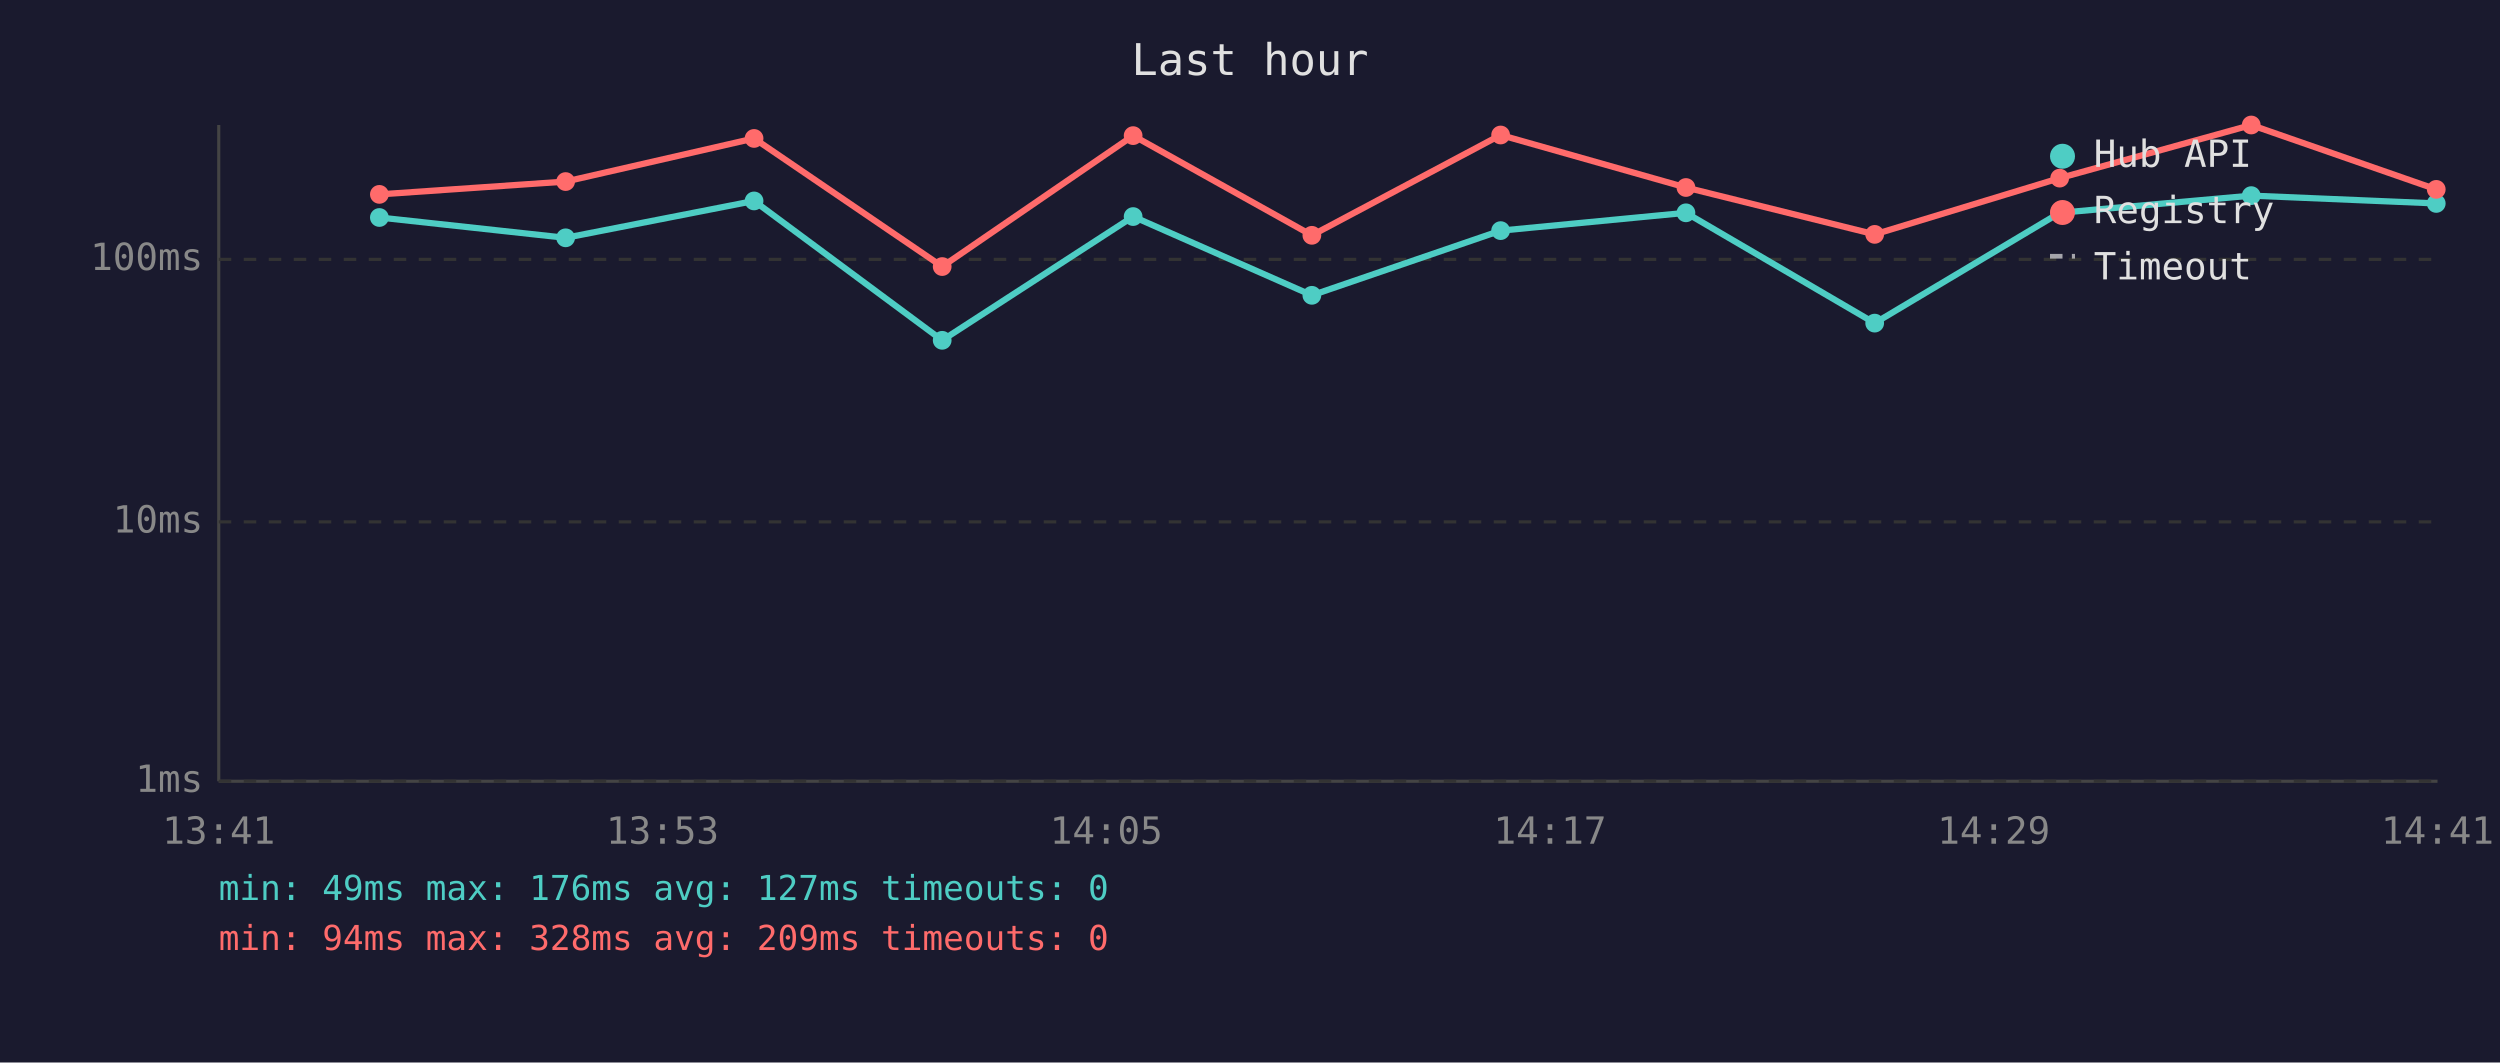
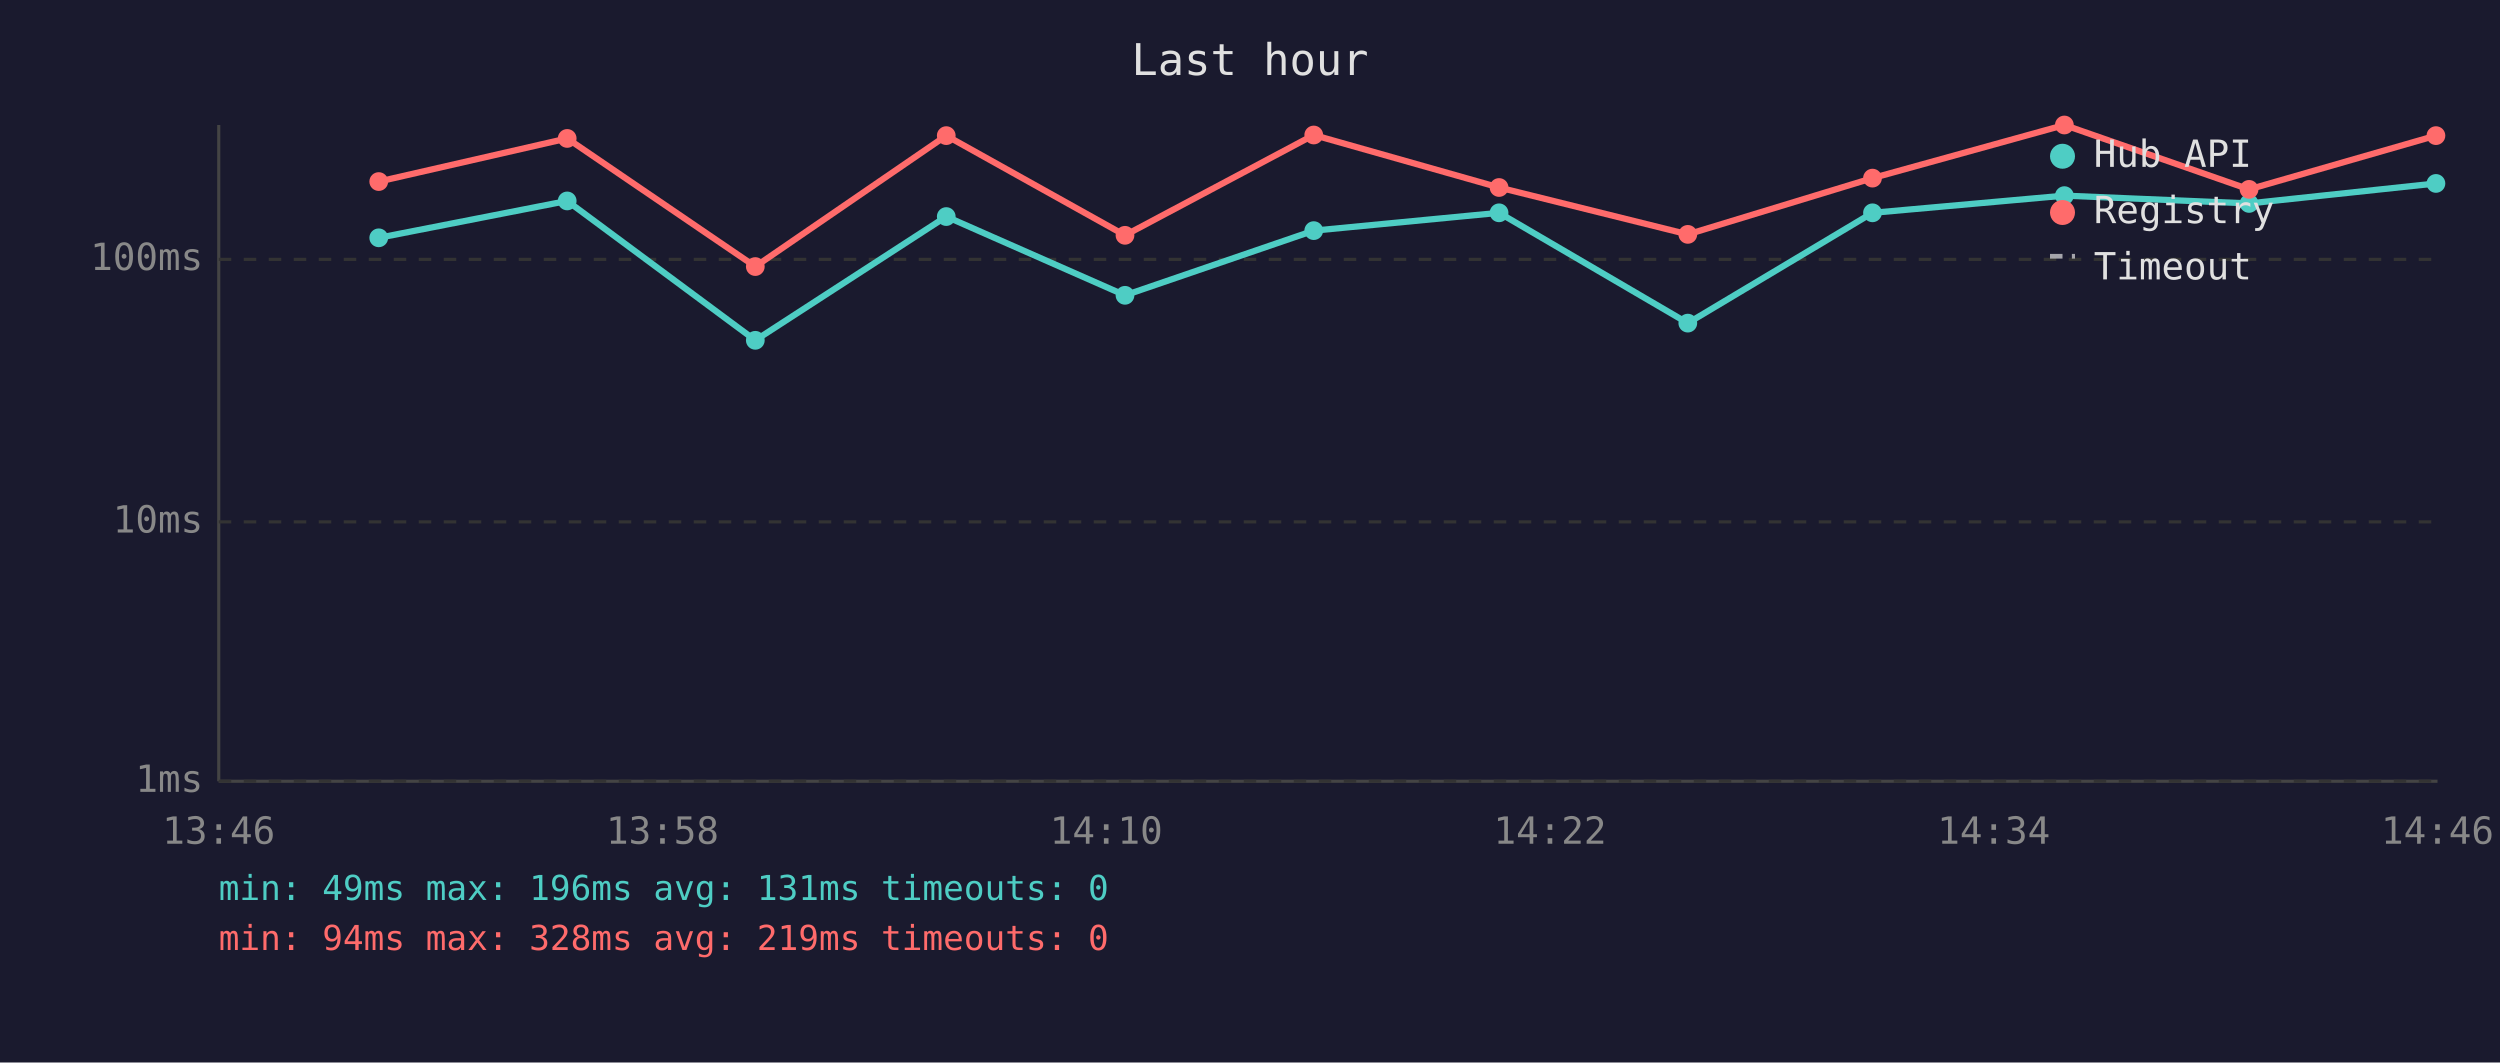
<svg xmlns="http://www.w3.org/2000/svg" viewBox="0 0 800 340" font-family="monospace" font-size="12">
  <rect width="800" height="340" fill="#1a1a2e" />
  <text x="400" y="24" fill="#e0e0e0" font-size="14" text-anchor="middle">Last hour</text>
  <line x1="70" y1="40" x2="70" y2="250" stroke="#444" stroke-width="1" />
  <line x1="70" y1="250" x2="780" y2="250" stroke="#444" stroke-width="1" />
  <line x1="70" y1="250" x2="780" y2="250" stroke="#333" stroke-width="1" stroke-dasharray="4" />
  <text x="65" y="250" fill="#888" text-anchor="end" dominant-baseline="middle">1ms</text>
  <line x1="70" y1="167" x2="780" y2="167" stroke="#333" stroke-width="1" stroke-dasharray="4" />
  <text x="65" y="167" fill="#888" text-anchor="end" dominant-baseline="middle">10ms</text>
  <line x1="70" y1="83" x2="780" y2="83" stroke="#333" stroke-width="1" stroke-dasharray="4" />
  <text x="65" y="83" fill="#888" text-anchor="end" dominant-baseline="middle">100ms</text>
-   <text x="70" y="270" fill="#888" text-anchor="middle">13:41</text>
-   <text x="212" y="270" fill="#888" text-anchor="middle">13:53</text>
-   <text x="354" y="270" fill="#888" text-anchor="middle">14:05</text>
-   <text x="496" y="270" fill="#888" text-anchor="middle">14:17</text>
-   <text x="638" y="270" fill="#888" text-anchor="middle">14:29</text>
-   <text x="780" y="270" fill="#888" text-anchor="middle">14:41</text>
-   <polyline points="121.4,69.6 181.0,76.1 241.3,64.3 301.5,108.9 362.6,69.3 419.8,94.5 480.2,73.8 539.5,68.1 599.9,103.4 659.1,68.1 720.4,62.6 779.6,65.1" fill="none" stroke="#4ecdc4" stroke-width="2" opacity="1" />
-   <circle cx="121.4" cy="69.6" r="3" fill="#4ecdc4" />
-   <circle cx="181.0" cy="76.1" r="3" fill="#4ecdc4" />
-   <circle cx="241.3" cy="64.3" r="3" fill="#4ecdc4" />
-   <circle cx="301.5" cy="108.9" r="3" fill="#4ecdc4" />
-   <circle cx="362.6" cy="69.3" r="3" fill="#4ecdc4" />
-   <circle cx="419.8" cy="94.5" r="3" fill="#4ecdc4" />
-   <circle cx="480.2" cy="73.8" r="3" fill="#4ecdc4" />
-   <circle cx="539.5" cy="68.1" r="3" fill="#4ecdc4" />
-   <circle cx="599.9" cy="103.4" r="3" fill="#4ecdc4" />
-   <circle cx="659.1" cy="68.1" r="3" fill="#4ecdc4" />
-   <circle cx="720.4" cy="62.6" r="3" fill="#4ecdc4" />
-   <circle cx="779.6" cy="65.1" r="3" fill="#4ecdc4" />
-   <polyline points="121.4,62.2 181.0,58.1 241.3,44.3 301.5,85.3 362.6,43.4 419.8,75.3 480.2,43.2 539.5,60.0 599.9,75.0 659.1,57.0 720.4,40.0 779.6,60.6" fill="none" stroke="#ff6b6b" stroke-width="2" opacity="1" />
-   <circle cx="121.4" cy="62.2" r="3" fill="#ff6b6b" />
-   <circle cx="181.0" cy="58.1" r="3" fill="#ff6b6b" />
-   <circle cx="241.3" cy="44.3" r="3" fill="#ff6b6b" />
-   <circle cx="301.5" cy="85.3" r="3" fill="#ff6b6b" />
-   <circle cx="362.6" cy="43.4" r="3" fill="#ff6b6b" />
-   <circle cx="419.8" cy="75.3" r="3" fill="#ff6b6b" />
-   <circle cx="480.2" cy="43.2" r="3" fill="#ff6b6b" />
-   <circle cx="539.5" cy="60.0" r="3" fill="#ff6b6b" />
-   <circle cx="599.9" cy="75.0" r="3" fill="#ff6b6b" />
-   <circle cx="659.1" cy="57.0" r="3" fill="#ff6b6b" />
-   <circle cx="720.4" cy="40.0" r="3" fill="#ff6b6b" />
-   <circle cx="779.6" cy="60.6" r="3" fill="#ff6b6b" />
+   <text x="70" y="270" fill="#888" text-anchor="middle">13:46</text>
+   <text x="212" y="270" fill="#888" text-anchor="middle">13:58</text>
+   <text x="354" y="270" fill="#888" text-anchor="middle">14:10</text>
+   <text x="496" y="270" fill="#888" text-anchor="middle">14:22</text>
+   <text x="638" y="270" fill="#888" text-anchor="middle">14:34</text>
+   <text x="780" y="270" fill="#888" text-anchor="middle">14:46</text>
+   <polyline points="121.2,76.1 181.5,64.3 241.7,108.9 302.8,69.3 360.0,94.5 420.4,73.8 479.7,68.1 540.1,103.4 599.2,68.1 660.6,62.6 719.7,65.1 779.5,58.7" fill="none" stroke="#4ecdc4" stroke-width="2" opacity="1" />
+   <circle cx="121.2" cy="76.1" r="3" fill="#4ecdc4" />
+   <circle cx="181.5" cy="64.3" r="3" fill="#4ecdc4" />
+   <circle cx="241.7" cy="108.9" r="3" fill="#4ecdc4" />
+   <circle cx="302.8" cy="69.3" r="3" fill="#4ecdc4" />
+   <circle cx="360.0" cy="94.5" r="3" fill="#4ecdc4" />
+   <circle cx="420.4" cy="73.8" r="3" fill="#4ecdc4" />
+   <circle cx="479.7" cy="68.1" r="3" fill="#4ecdc4" />
+   <circle cx="540.1" cy="103.4" r="3" fill="#4ecdc4" />
+   <circle cx="599.2" cy="68.1" r="3" fill="#4ecdc4" />
+   <circle cx="660.6" cy="62.6" r="3" fill="#4ecdc4" />
+   <circle cx="719.7" cy="65.1" r="3" fill="#4ecdc4" />
+   <circle cx="779.5" cy="58.7" r="3" fill="#4ecdc4" />
+   <polyline points="121.2,58.1 181.5,44.3 241.7,85.3 302.8,43.4 360.0,75.3 420.4,43.2 479.7,60.0 540.1,75.0 599.2,57.0 660.6,40.0 719.7,60.6 779.5,43.4" fill="none" stroke="#ff6b6b" stroke-width="2" opacity="1" />
+   <circle cx="121.2" cy="58.1" r="3" fill="#ff6b6b" />
+   <circle cx="181.5" cy="44.3" r="3" fill="#ff6b6b" />
+   <circle cx="241.7" cy="85.3" r="3" fill="#ff6b6b" />
+   <circle cx="302.8" cy="43.4" r="3" fill="#ff6b6b" />
+   <circle cx="360.0" cy="75.3" r="3" fill="#ff6b6b" />
+   <circle cx="420.4" cy="43.2" r="3" fill="#ff6b6b" />
+   <circle cx="479.7" cy="60.0" r="3" fill="#ff6b6b" />
+   <circle cx="540.1" cy="75.0" r="3" fill="#ff6b6b" />
+   <circle cx="599.2" cy="57.0" r="3" fill="#ff6b6b" />
+   <circle cx="660.6" cy="40.0" r="3" fill="#ff6b6b" />
+   <circle cx="719.7" cy="60.6" r="3" fill="#ff6b6b" />
+   <circle cx="779.5" cy="43.4" r="3" fill="#ff6b6b" />
  <circle cx="660" cy="50" r="4" fill="#4ecdc4" />
  <text x="670" y="50" fill="#e0e0e0" dominant-baseline="middle">Hub API</text>
  <circle cx="660" cy="68" r="4" fill="#ff6b6b" />
  <text x="670" y="68" fill="#e0e0e0" dominant-baseline="middle">Registry</text>
  <line x1="656" y1="82" x2="664" y2="82" stroke="#e0e0e0" stroke-width="1.5" stroke-dasharray="4,3" opacity="0.7" />
  <text x="670" y="86" fill="#e0e0e0" dominant-baseline="middle">Timeout</text>
-   <text x="70" y="288" fill="#4ecdc4" font-size="11">min: 49ms  max: 176ms  avg: 127ms  timeouts: 0</text>
-   <text x="70" y="304" fill="#ff6b6b" font-size="11">min: 94ms  max: 328ms  avg: 209ms  timeouts: 0</text>
+   <text x="70" y="288" fill="#4ecdc4" font-size="11">min: 49ms  max: 196ms  avg: 131ms  timeouts: 0</text>
+   <text x="70" y="304" fill="#ff6b6b" font-size="11">min: 94ms  max: 328ms  avg: 219ms  timeouts: 0</text>
</svg>
